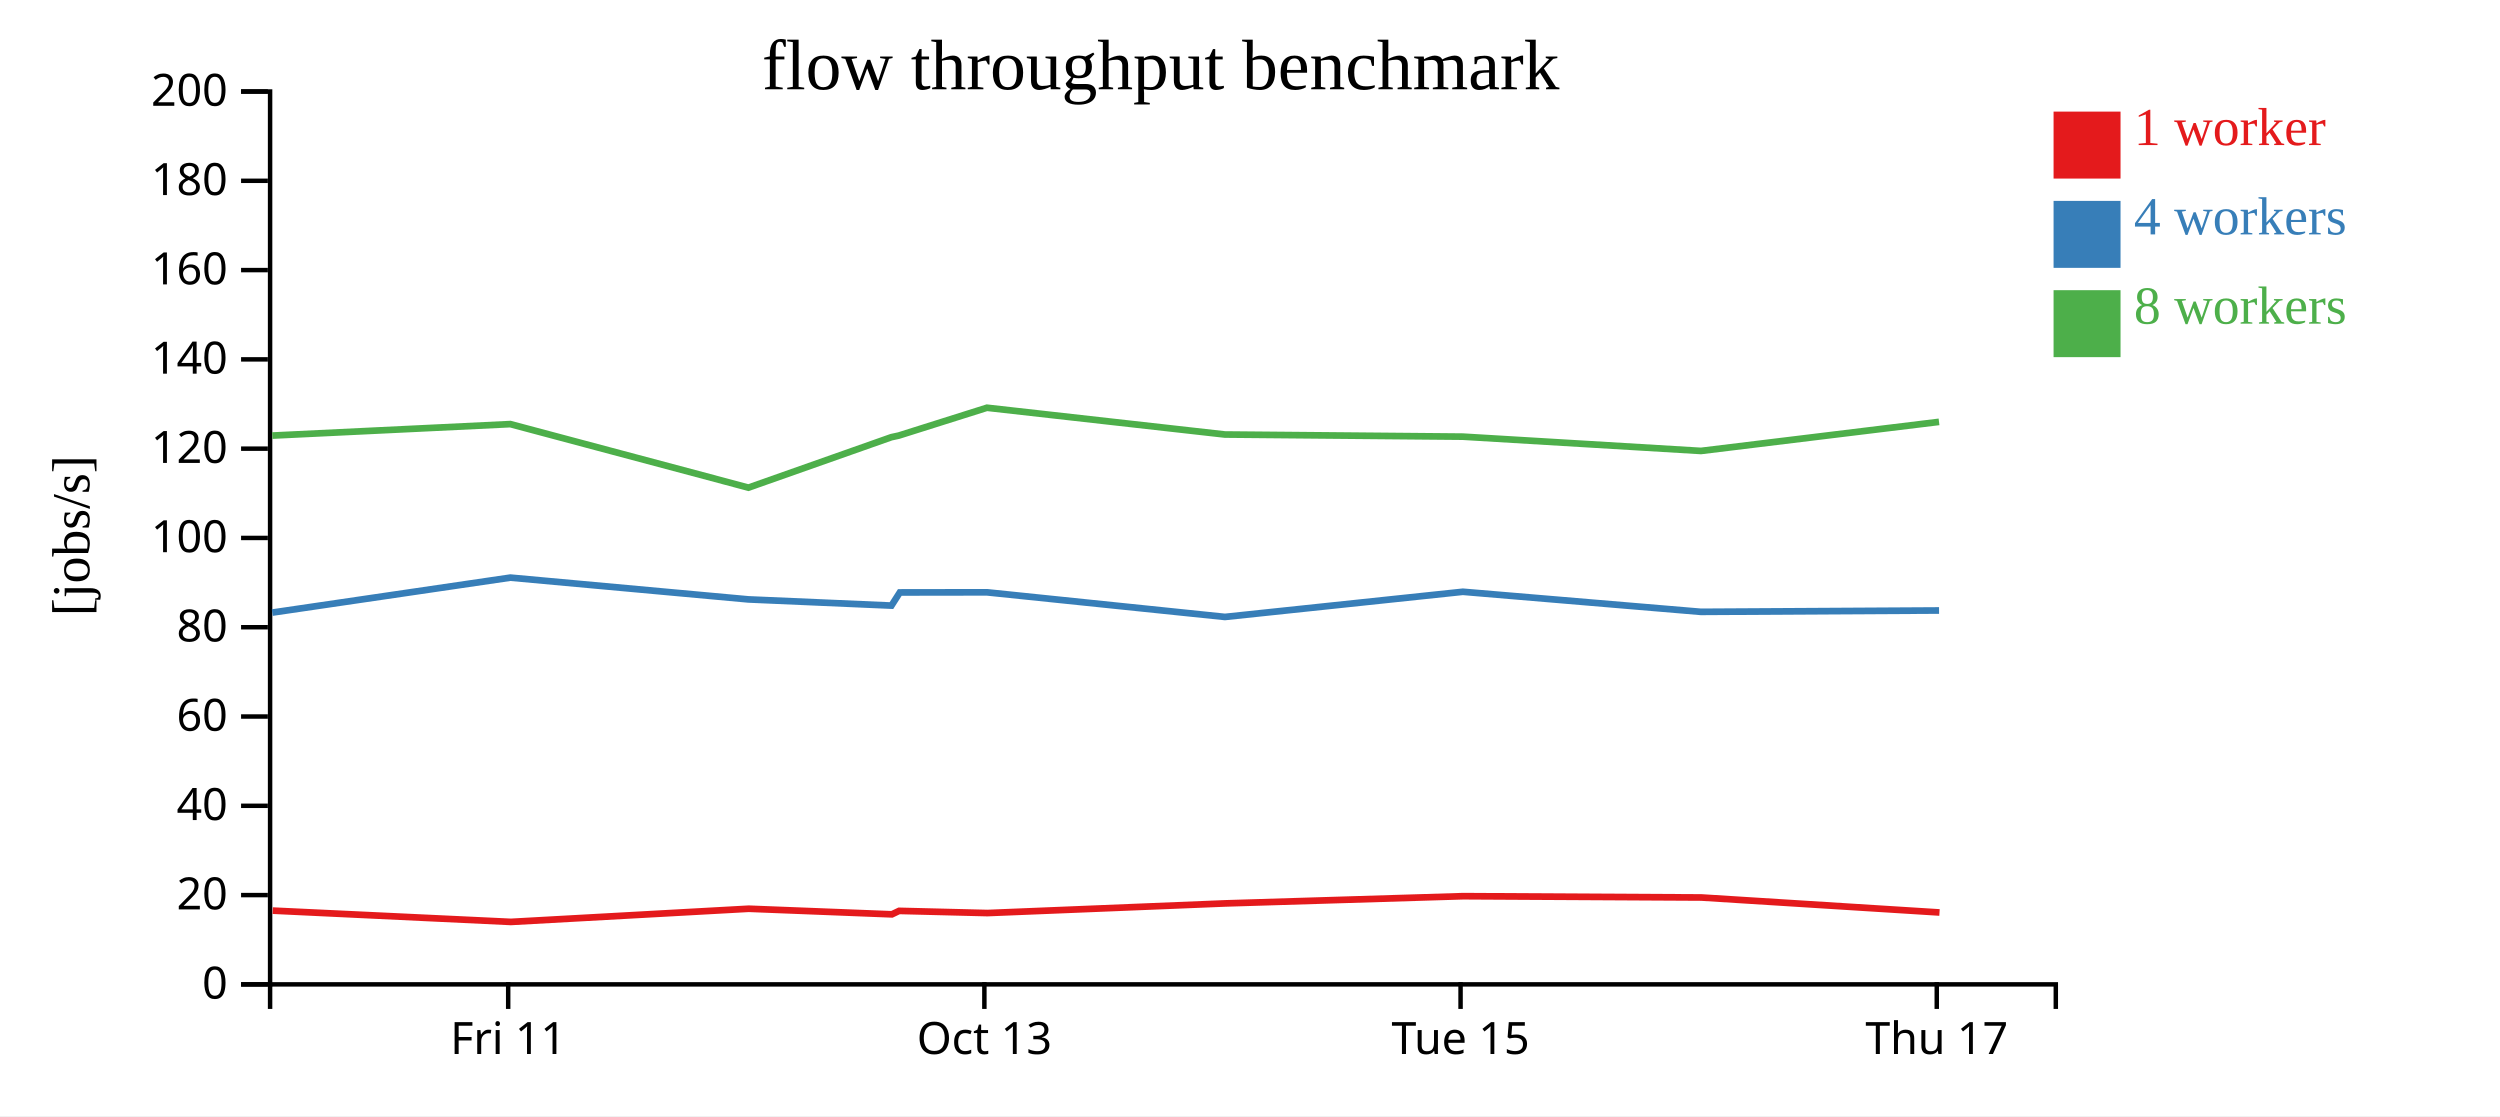
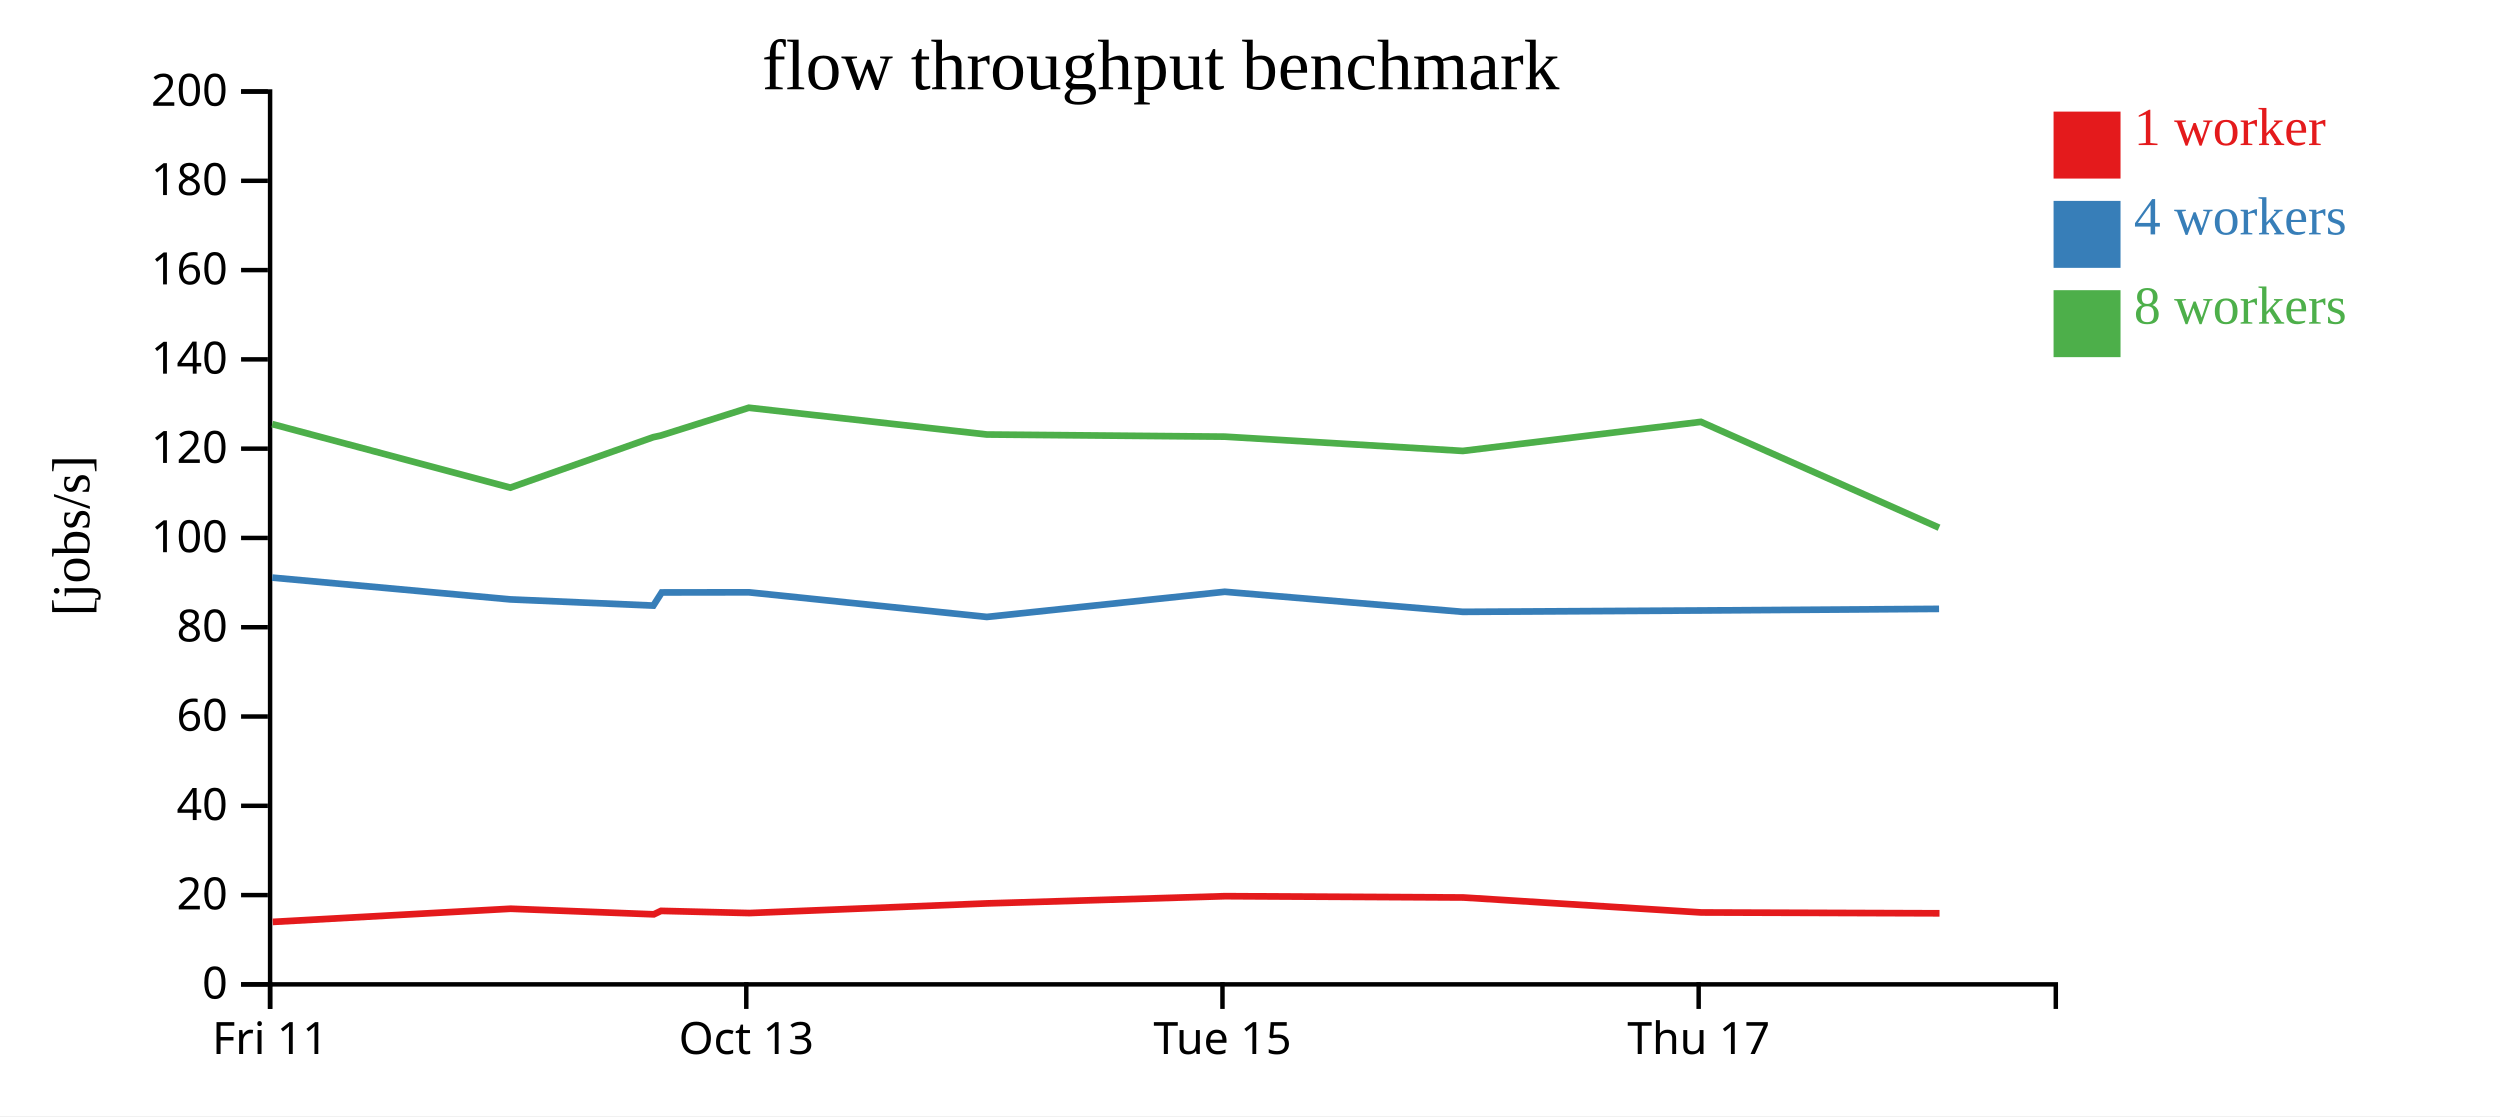
<svg xmlns="http://www.w3.org/2000/svg" width="560" height="250">
  <rect width="100%" height="100%" fill="white" />
  <g transform="translate(60,20)">
    <g transform="translate(0,200)" fill="none" font-size="10" font-family="sans-serif" text-anchor="middle">
      <path class="domain" stroke="currentColor" d="M0.5,6V0.5H400.5V6" />
-       <g class="tick" opacity="1" transform="translate(53.83333,0)">
+       <g class="tick" opacity="1" transform="translate(0.5,0)">
        <line stroke="currentColor" y2="6" />
        <text fill="currentColor" y="9" dy="0.71em">Fri 11</text>
      </g>
-       <g class="tick" opacity="1" transform="translate(160.5,0)">
+       <g class="tick" opacity="1" transform="translate(107.1667,0)">
        <line stroke="currentColor" y2="6" />
        <text fill="currentColor" y="9" dy="0.71em">Oct 13</text>
      </g>
-       <g class="tick" opacity="1" transform="translate(267.1667,0)">
+       <g class="tick" opacity="1" transform="translate(213.8333,0)">
        <line stroke="currentColor" y2="6" />
        <text fill="currentColor" y="9" dy="0.71em">Tue 15</text>
      </g>
-       <g class="tick" opacity="1" transform="translate(373.8333,0)">
+       <g class="tick" opacity="1" transform="translate(320.5,0)">
        <line stroke="currentColor" y2="6" />
        <text fill="currentColor" y="9" dy="0.71em">Thu 17</text>
      </g>
    </g>
    <g fill="none" font-size="10" font-family="sans-serif" text-anchor="end">
      <path class="domain" stroke="currentColor" d="M-6,200.5H0.5V0.5H-6" />
      <g class="tick" opacity="1" transform="translate(0,200.5)">
        <line stroke="currentColor" x2="-6" />
        <text fill="currentColor" x="-9" dy="0.32em">0</text>
      </g>
      <g class="tick" opacity="1" transform="translate(0,180.5)">
        <line stroke="currentColor" x2="-6" />
        <text fill="currentColor" x="-9" dy="0.32em">20</text>
      </g>
      <g class="tick" opacity="1" transform="translate(0,160.5)">
        <line stroke="currentColor" x2="-6" />
        <text fill="currentColor" x="-9" dy="0.32em">40</text>
      </g>
      <g class="tick" opacity="1" transform="translate(0,140.5)">
        <line stroke="currentColor" x2="-6" />
        <text fill="currentColor" x="-9" dy="0.32em">60</text>
      </g>
      <g class="tick" opacity="1" transform="translate(0,120.5)">
        <line stroke="currentColor" x2="-6" />
        <text fill="currentColor" x="-9" dy="0.32em">80</text>
      </g>
      <g class="tick" opacity="1" transform="translate(0,100.5)">
        <line stroke="currentColor" x2="-6" />
        <text fill="currentColor" x="-9" dy="0.32em">100</text>
      </g>
      <g class="tick" opacity="1" transform="translate(0,80.5)">
        <line stroke="currentColor" x2="-6" />
        <text fill="currentColor" x="-9" dy="0.32em">120</text>
      </g>
      <g class="tick" opacity="1" transform="translate(0,60.5)">
        <line stroke="currentColor" x2="-6" />
        <text fill="currentColor" x="-9" dy="0.32em">140</text>
      </g>
      <g class="tick" opacity="1" transform="translate(0,40.5)">
        <line stroke="currentColor" x2="-6" />
        <text fill="currentColor" x="-9" dy="0.32em">160</text>
      </g>
      <g class="tick" opacity="1" transform="translate(0,20.5)">
        <line stroke="currentColor" x2="-6" />
        <text fill="currentColor" x="-9" dy="0.32em">180</text>
      </g>
      <g class="tick" opacity="1" transform="translate(0,0.5)">
        <line stroke="currentColor" x2="-6" />
        <text fill="currentColor" x="-9" dy="0.32em">200</text>
      </g>
    </g>
    <text text-anchor="middle" style="font-size: 12px" transform="rotate(-90)" y="-40" x="-100">[jobs/s]</text>
    <text text-anchor="middle" style="font-size: 16px" y="0" x="200">flow throughput benchmark</text>
-     <path class="line" fill="none" stroke="#e41a1c" stroke-width="1.5" d="M1.089,183.979L54.429,186.508L107.725,183.557L139.786,184.811L141.404,184.037L161.188,184.524L214.468,182.362L267.762,180.746L321.095,181.038L374.449,184.394" />
-     <path class="line" fill="none" stroke="#377eb8" stroke-width="1.5" d="M0.991,117.219L54.32,109.387L107.641,114.266L139.682,115.655L141.561,112.709L161.083,112.679L214.389,118.194L267.681,112.557L321.01,117.054L374.349,116.75" />
-     <path class="line" fill="none" stroke="#4daf4a" stroke-width="1.5" d="M0.987,77.571L54.318,75L107.643,89.233L139.664,77.93L141.325,77.571L161.076,71.333L214.381,77.331L267.676,77.81L321.009,81.009L374.34,74.498" />
+     <path class="line" fill="none" stroke="#e41a1c" stroke-width="1.5" d="M1.096,186.508L54.391,183.557L86.453,184.811L88.071,184.037L107.855,184.524L161.135,182.362L214.429,180.746L267.762,181.038L321.115,184.394L374.452,184.581" />
+     <path class="line" fill="none" stroke="#377eb8" stroke-width="1.5" d="M0.987,109.387L54.308,114.266L86.349,115.655L88.228,112.709L107.75,112.679L161.056,118.194L214.347,112.557L267.677,117.054L321.016,116.75L374.35,116.388" />
+     <path class="line" fill="none" stroke="#4daf4a" stroke-width="1.5" d="M0.985,75L54.31,89.233L86.331,77.93L87.991,77.571L107.743,71.333L161.047,77.331L214.342,77.81L267.676,81.009L321.006,74.498L374.349,98.208" />
    <rect class="dot" x="400" y="5" width="15" height="15" style="fill: #e41a1c;" />
    <rect class="dot" x="400" y="25" width="15" height="15" style="fill: #377eb8;" />
    <rect class="dot" x="400" y="45" width="15" height="15" style="fill: #4daf4a;" />
    <text class="label" x="418" y="12.5" style="fill: #e41a1c; alignment-baseline: middle;" text-anchor="left">1 worker</text>
    <text class="label" x="418" y="32.5" style="fill: #377eb8; alignment-baseline: middle;" text-anchor="left">4 workers</text>
    <text class="label" x="418" y="52.5" style="fill: #4daf4a; alignment-baseline: middle;" text-anchor="left">8 workers</text>
  </g>
</svg>
